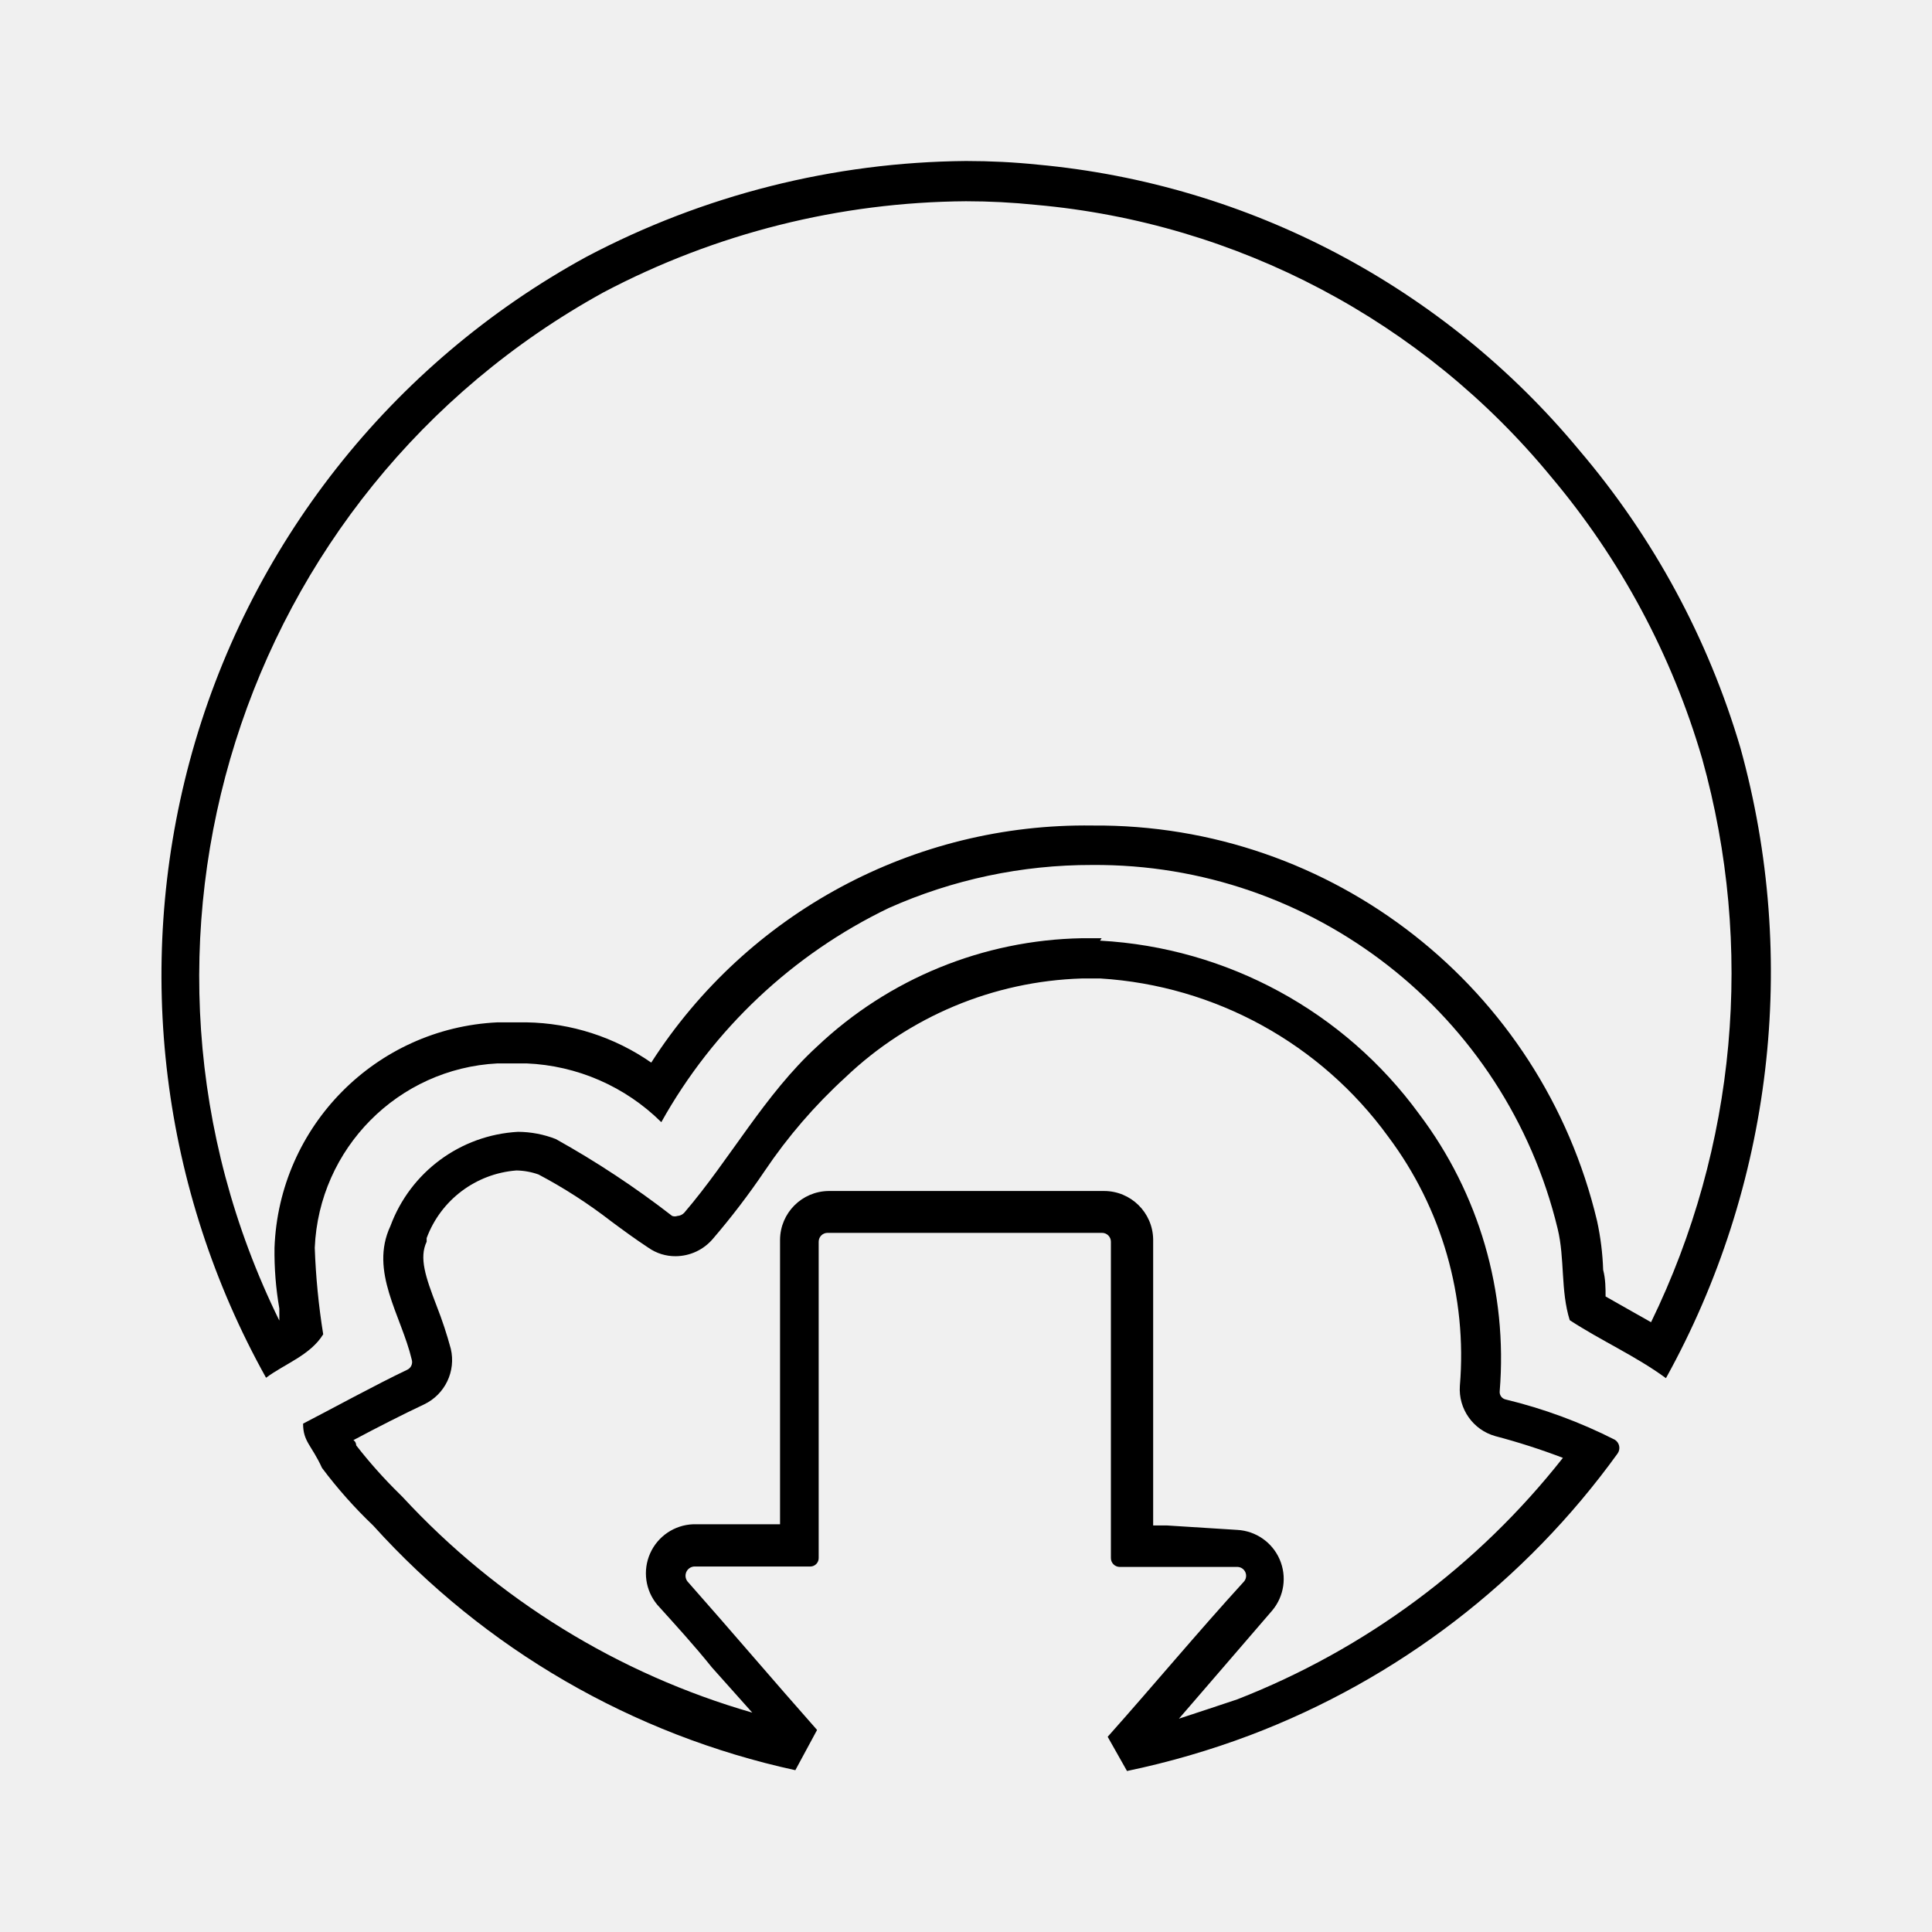
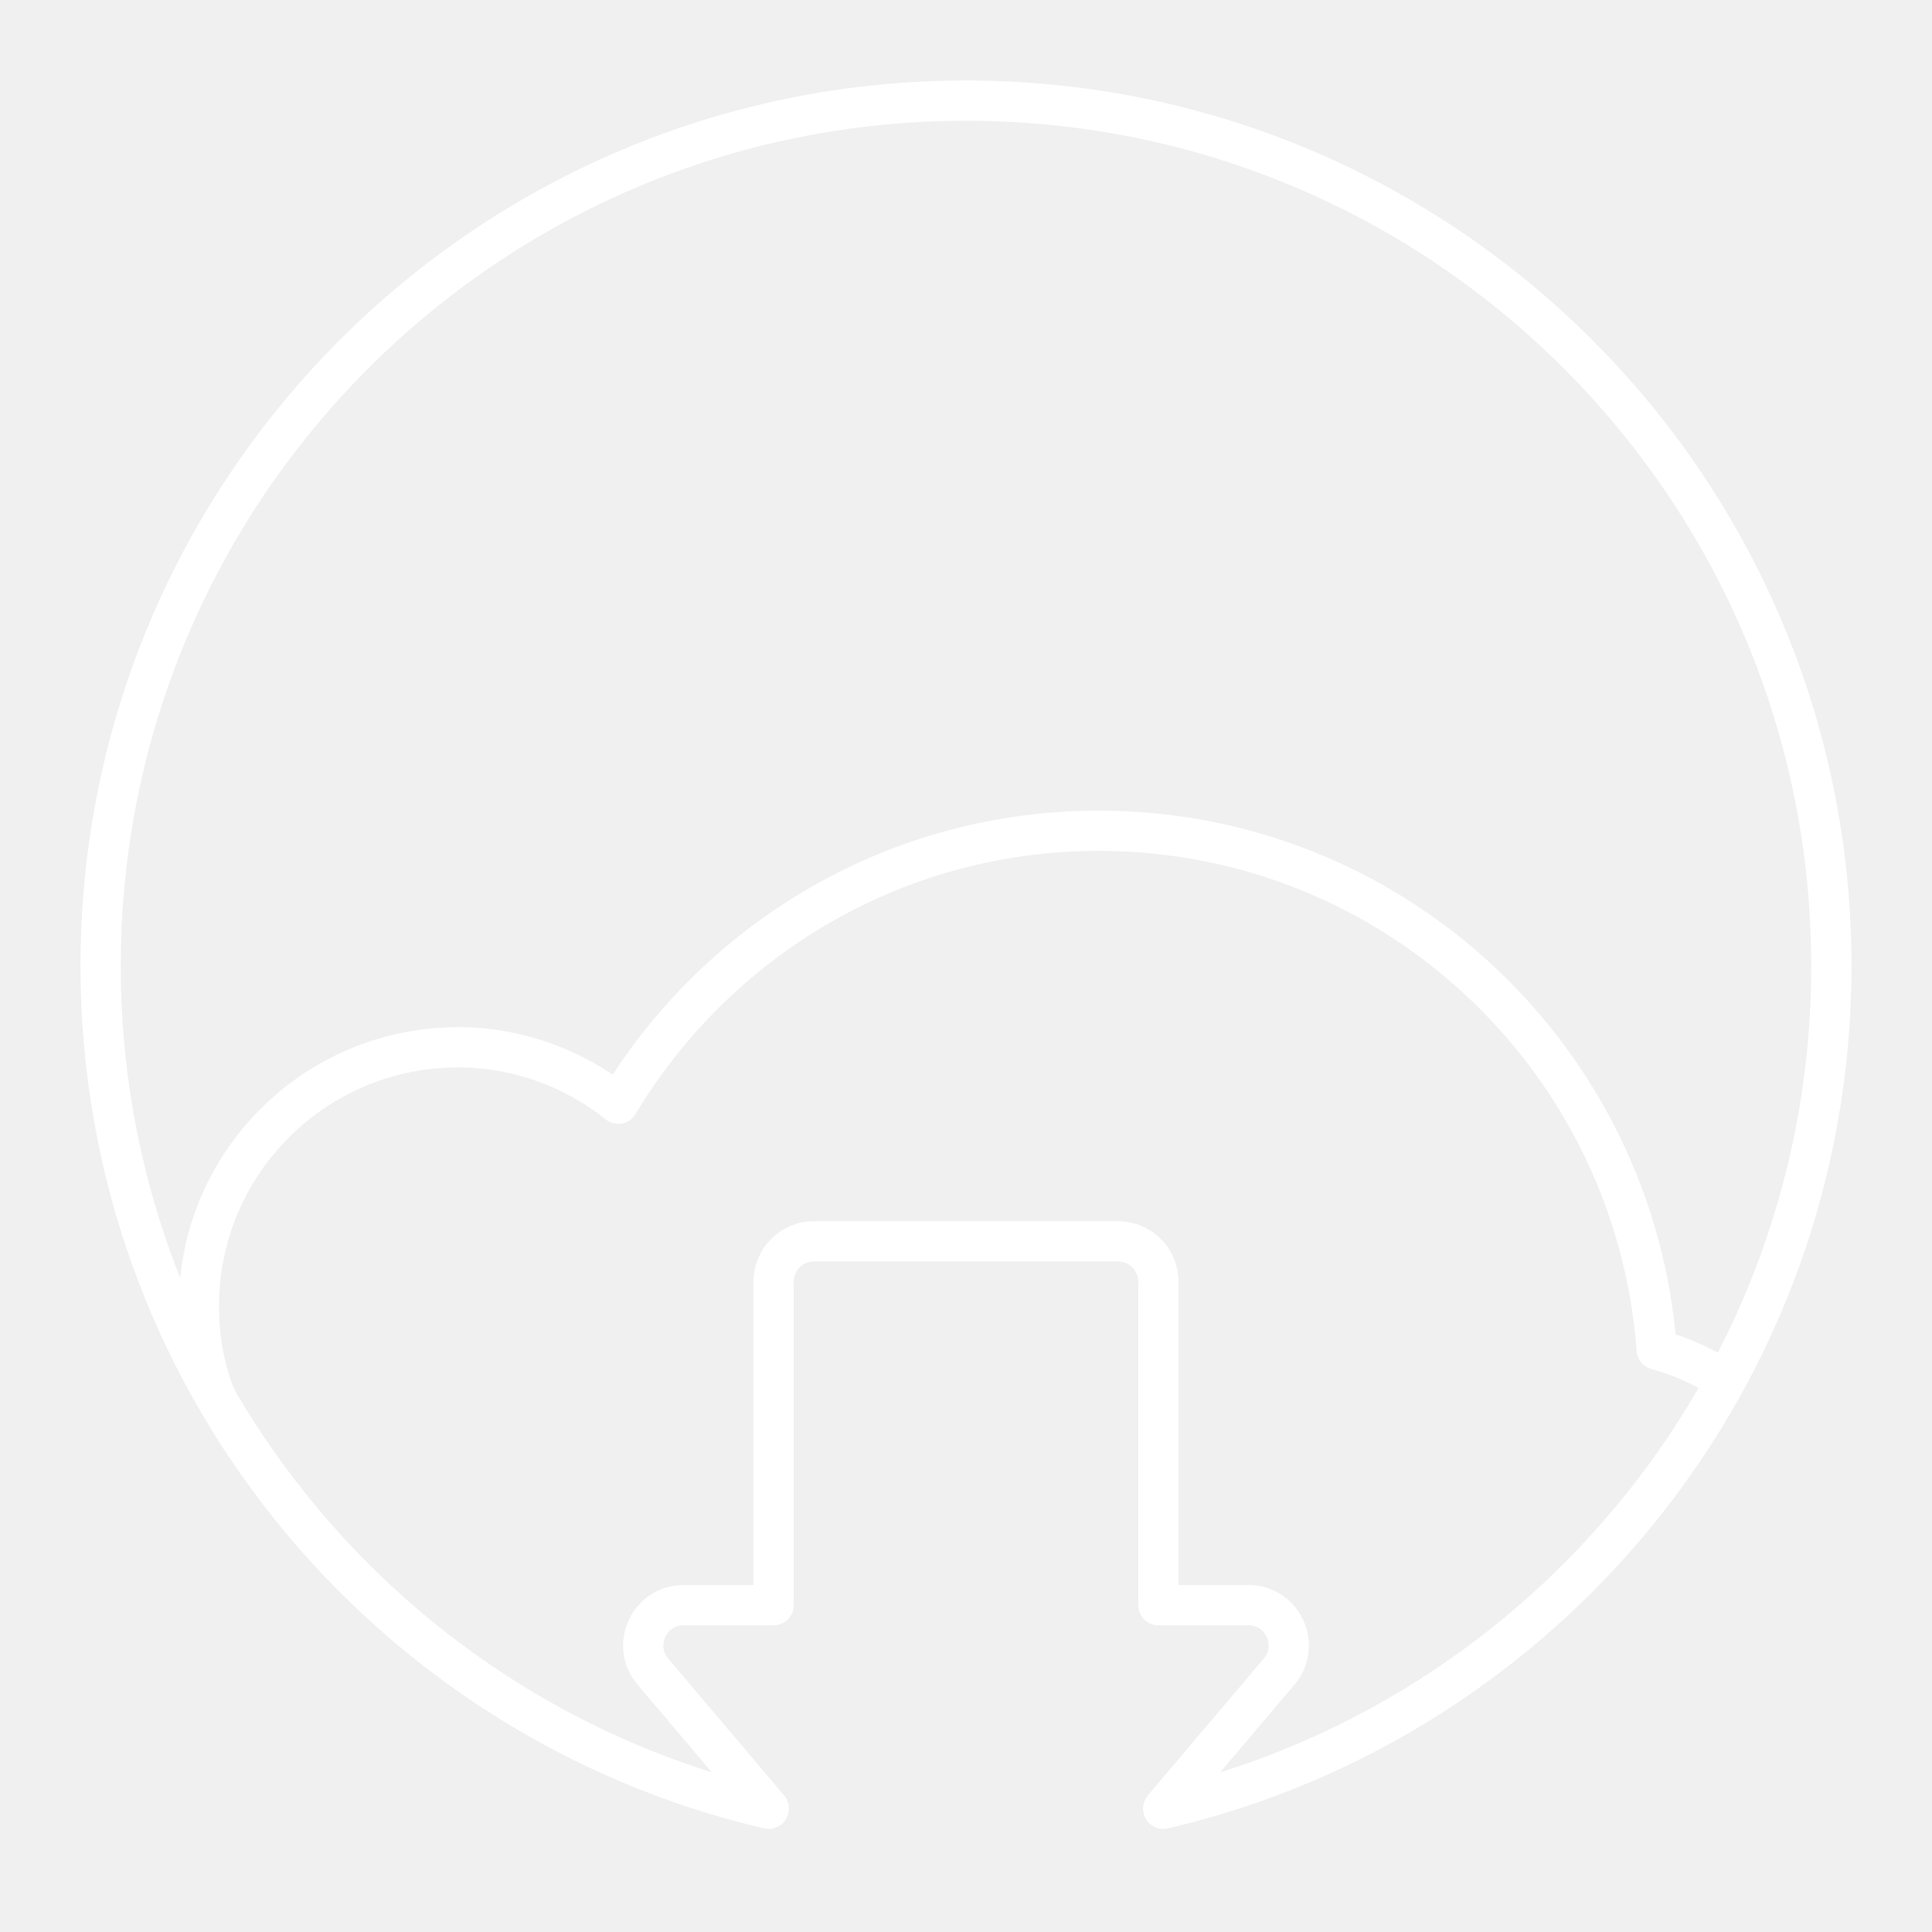
- <svg xmlns="http://www.w3.org/2000/svg" viewBox="0 0 48 48">
+ <svg xmlns="http://www.w3.org/2000/svg" id="b" viewBox="0 0 48 48">
  <defs>
-     <style>
-       .a {
-         fill: none;
-       }
- 
-       .b {
-         fill: #000;
-       }
-     </style>
+     <style>.c{fill:none;stroke:#fff;stroke-linecap:round;stroke-linejoin:round;}</style>
  </defs>
-   <g>
-     <rect class="a" width="48" height="48" />
-     <g>
-       <path class="b" d="M24,5h0a16.9,16.9,0,0,1,1.74.09,18.73,18.73,0,0,1,12.8,6.76,19.22,19.22,0,0,1,3.75,7,19.81,19.81,0,0,1-1.27,14l-.46-.26-.67-.38c0-.2,0-.43-.06-.66a6.77,6.77,0,0,0-.15-1.21,12.78,12.78,0,0,0-12.54-9.83A12.81,12.81,0,0,0,16.18,26.4a5.58,5.58,0,0,0-3.1-1l-.41,0h-.31A5.82,5.82,0,0,0,6.82,31a8.18,8.18,0,0,0,.12,1.51c0,.1,0,.2,0,.3A19.4,19.4,0,0,1,15,7.26,19.59,19.59,0,0,1,24,5m0-1a20.57,20.57,0,0,0-9.43,2.38A20.28,20.28,0,0,0,4.71,18.92a20.54,20.54,0,0,0,1.9,15.31c.47-.35,1.1-.56,1.42-1.08A17.36,17.36,0,0,1,7.82,31a4.79,4.79,0,0,1,4.54-4.58h.32l.4,0a5.06,5.06,0,0,1,3.35,1.46,12.85,12.85,0,0,1,5.65-5.32,12.34,12.34,0,0,1,5.05-1.07A11.81,11.81,0,0,1,38.7,30.53c.18.74.07,1.54.3,2.27.78.51,1.64.89,2.39,1.44a20.84,20.84,0,0,0,1.85-15.66,20.21,20.21,0,0,0-4-7.39,19.83,19.83,0,0,0-13.46-7.1Q24.91,4,24,4Z" />
-       <path class="b" d="M27.34,24.31a9.57,9.57,0,0,1,7.15,3.93,9.06,9.06,0,0,1,1.78,6.19,1.21,1.21,0,0,0,.88,1.25,16.51,16.51,0,0,1,1.68.54,19.18,19.18,0,0,1-8.09,6c-.47.16-1,.33-1.45.48l.32-.37c.66-.77,1.35-1.56,2-2.32a1.22,1.22,0,0,0-.87-2L29,37.9h-.35c0-1,0-2,0-3,0-1.37,0-2.74,0-4.11a1.22,1.22,0,0,0-1.22-1.2H23.68l-3.09,0a1.22,1.22,0,0,0-1.21,1.21q0,1.77,0,3.54c0,1.18,0,2.36,0,3.53h-.25l-1.91,0a1.22,1.22,0,0,0-.89,2c.46.51.91,1,1.36,1.56l1,1.12A19,19,0,0,1,10,37.19l-.07-.07a12.06,12.06,0,0,1-1.08-1.21s0-.09-.07-.13c.58-.31,1.25-.65,1.76-.89a1.22,1.22,0,0,0,.66-1.38,10.13,10.13,0,0,0-.35-1.06c-.28-.73-.44-1.2-.25-1.6l0-.09a2.59,2.59,0,0,1,2.23-1.68,1.72,1.72,0,0,1,.55.1,12.43,12.43,0,0,1,1.8,1.16c.31.23.61.45.93.66a1.16,1.16,0,0,0,.68.21,1.22,1.22,0,0,0,.92-.43A18.44,18.44,0,0,0,19,29.09,12.91,12.91,0,0,1,21,26.77a8.91,8.91,0,0,1,5.88-2.46h.49m0-1h-.49A9.83,9.83,0,0,0,20.3,26C19,27.19,18.14,28.8,17,30.13a.25.25,0,0,1-.17.08.2.2,0,0,1-.13,0,22.92,22.92,0,0,0-2.89-1.91,2.61,2.61,0,0,0-.94-.18,3.59,3.59,0,0,0-3.17,2.34c-.53,1.13.27,2.22.53,3.32a.21.21,0,0,1-.11.25c-.76.36-1.93,1-2.59,1.34,0,.45.21.53.47,1.1a11.51,11.51,0,0,0,1.27,1.43,19.81,19.81,0,0,0,10.49,6.08l.54-1c-1.08-1.22-2.14-2.47-3.22-3.69a.23.23,0,0,1,.16-.37l1.89,0h1a.21.21,0,0,0,.21-.22c0-2.62,0-5.24,0-7.85a.22.22,0,0,1,.22-.22l3.08,0h3.74a.22.22,0,0,1,.22.22c0,2.62,0,5.24,0,7.86a.22.22,0,0,0,.22.22H29l1.75,0a.22.22,0,0,1,.15.37c-1.15,1.26-2.24,2.57-3.38,3.85L28,44a20.57,20.57,0,0,0,3.06-.89,20,20,0,0,0,9.13-7,.24.24,0,0,0-.07-.34,12.45,12.45,0,0,0-2.71-1,.19.19,0,0,1-.15-.21,10.06,10.06,0,0,0-2-6.88,10.53,10.53,0,0,0-7.93-4.31ZM7.94,36.37l0,.06,0-.06Zm0,.06Z" />
-     </g>
-   </g>
+   <line class="c" x1="7.06" y1="37.23" x2="7.05" y2="37.22" />
+   <path class="c" d="m5.35,34.68q-.01-.01-.01-.02-.01-.01-.01-.02c-.26-.68-.39-1.41-.39-2.18,0-3.56,2.88-6.44,6.44-6.44,1.5,0,2.89.53,3.98,1.4,2.44-4.06,6.86-6.78,11.94-6.78,7.34,0,13.33,5.69,13.86,12.89.61.17,1.19.43,1.71.77" />
+   <path class="c" d="m19.098,44.939c-9.512-2.218-16.598-10.751-16.598-20.939C2.5,12.126,12.126,2.5,24,2.5s21.5,9.626,21.5,21.5c0,10.188-7.086,18.721-16.598,20.939l-.002-.009,2.88-3.4c.55-.65.09-1.65-.76-1.65h-2.24v-8.04c0-.55-.45-1-1-1h-7.56c-.55,0-1,.45-1,1v8.04h-2.24c-.85,0-1.31,1-.76,1.65l2.88,3.4-.002.009Z" />
</svg>
